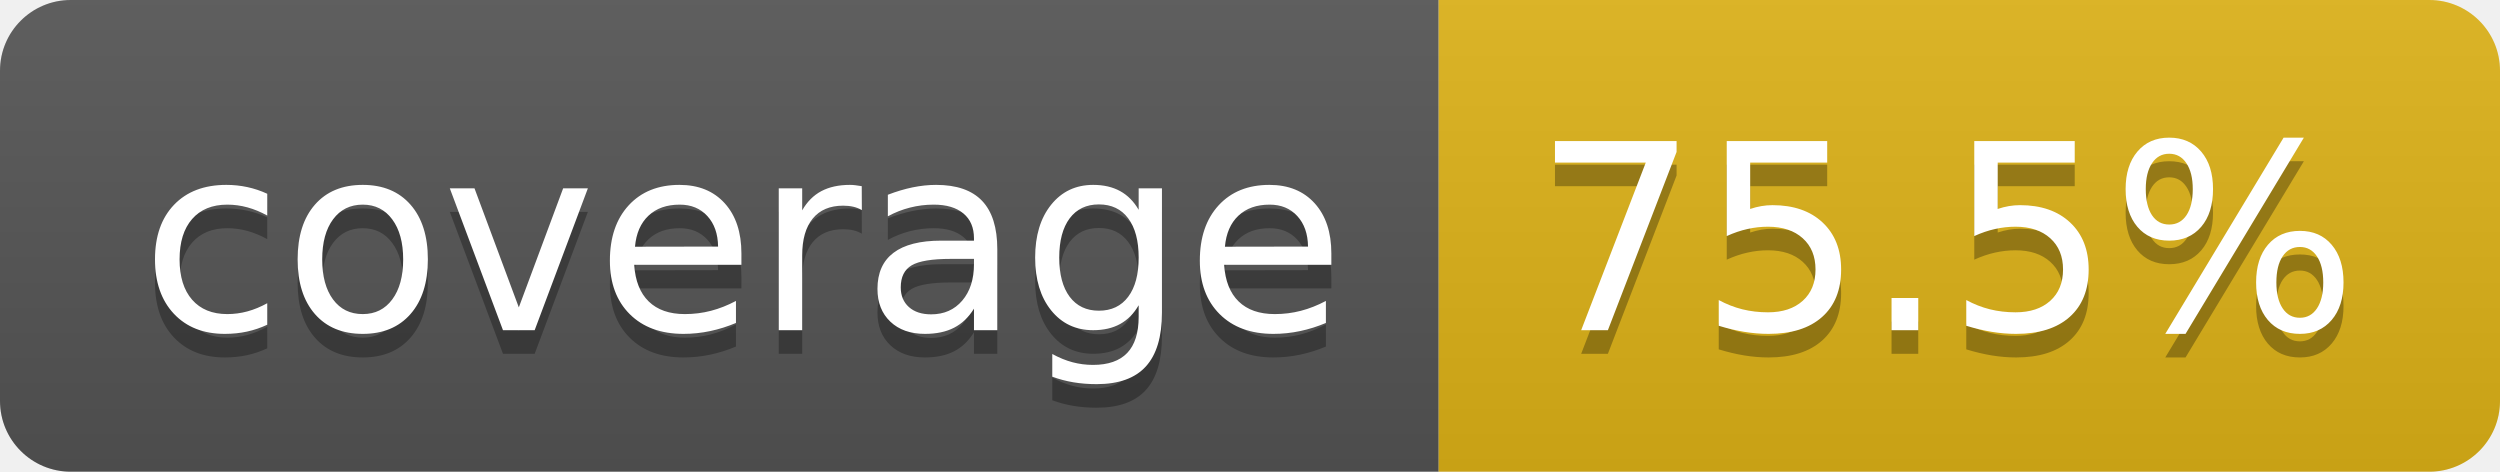
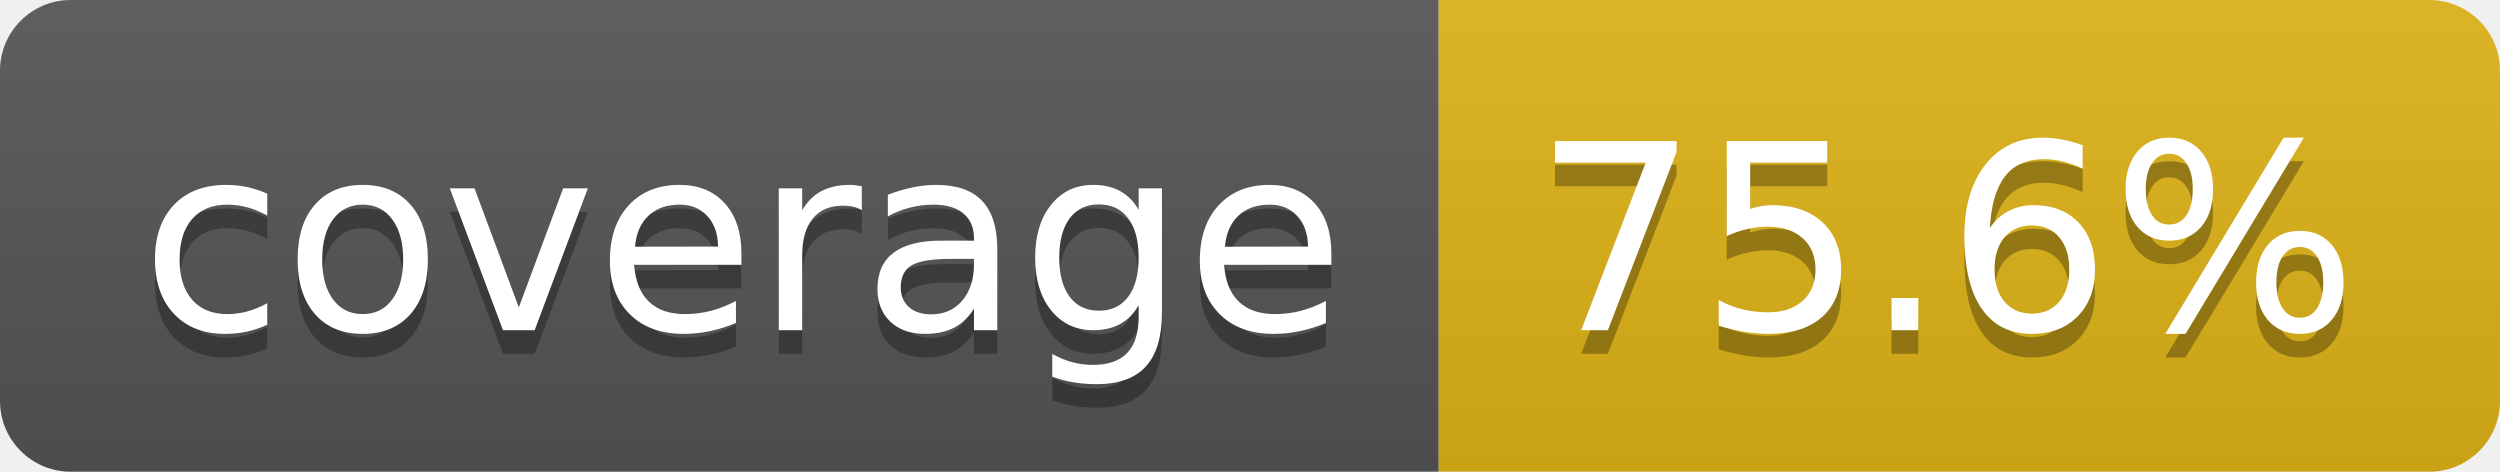
<svg xmlns="http://www.w3.org/2000/svg" width="106.0" height="20">
  <linearGradient id="smooth" x2="0" y2="100%">
    <stop offset="0" stop-color="#bbb" stop-opacity=".1" />
    <stop offset="1" stop-opacity=".1" />
  </linearGradient>
  <clipPath id="round">
    <rect width="106.0" height="20" rx="3" fill="#fff" />
  </clipPath>
  <g clip-path="url(#round)">
    <rect width="61.0" height="20" fill="#555" />
    <rect x="61.0" width="45.0" height="20" fill="#dfb317" />
    <rect width="106.0" height="20" fill="url(#smooth)" />
  </g>
  <g fill="#fff" text-anchor="middle" font-family="DejaVu Sans,Verdana,Geneva,sans-serif" font-size="110">
    <text x="315.0" y="150" fill="#010101" fill-opacity=".3" transform="scale(0.1)" textLength="510.0" lengthAdjust="spacing">coverage</text>
    <text x="315.0" y="140" transform="scale(0.1)" textLength="510.0" lengthAdjust="spacing">coverage</text>
-     <text x="825.0" y="150" fill="#010101" fill-opacity=".3" transform="scale(0.1)" textLength="350.0" lengthAdjust="spacing">75.5%</text>
-     <text x="825.0" y="140" transform="scale(0.1)" textLength="350.0" lengthAdjust="spacing">75.5%</text>
+     <text x="825.0" y="150" fill="#010101" fill-opacity=".3" transform="scale(0.1)" textLength="350.0" lengthAdjust="spacing">75.6%</text>
+     <text x="825.0" y="140" transform="scale(0.1)" textLength="350.0" lengthAdjust="spacing">75.6%</text>
  </g>
</svg>
